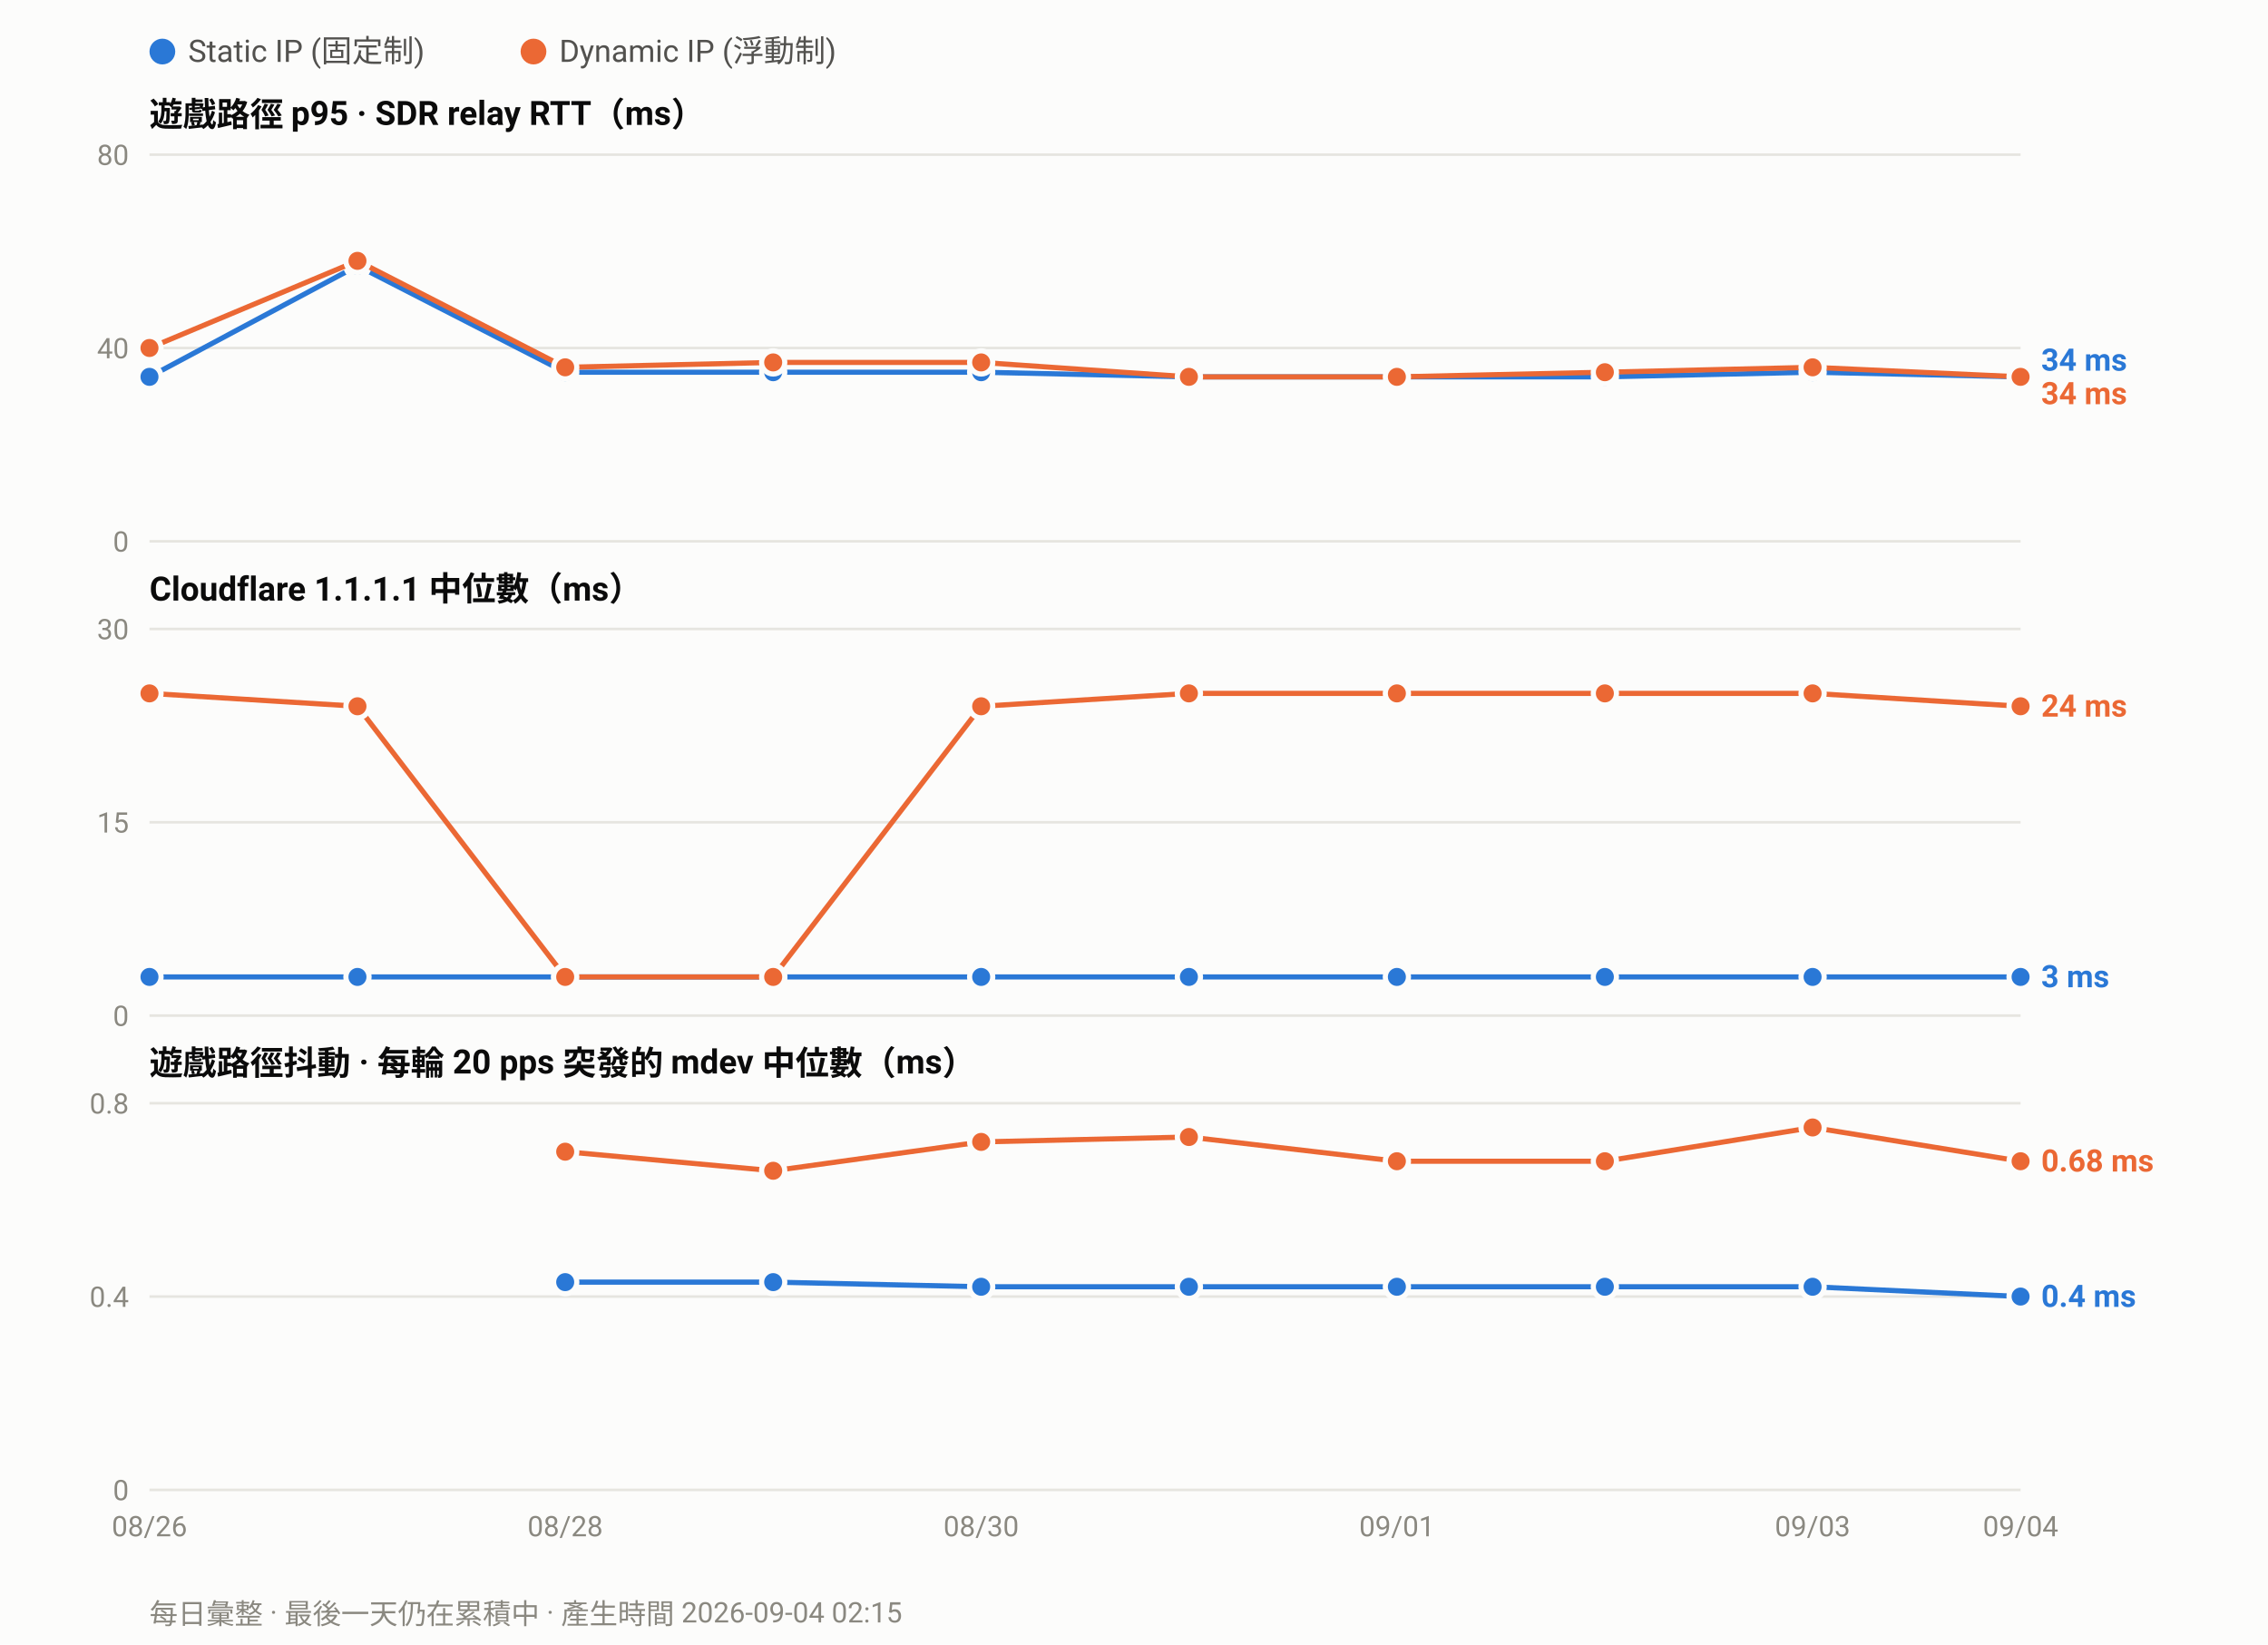
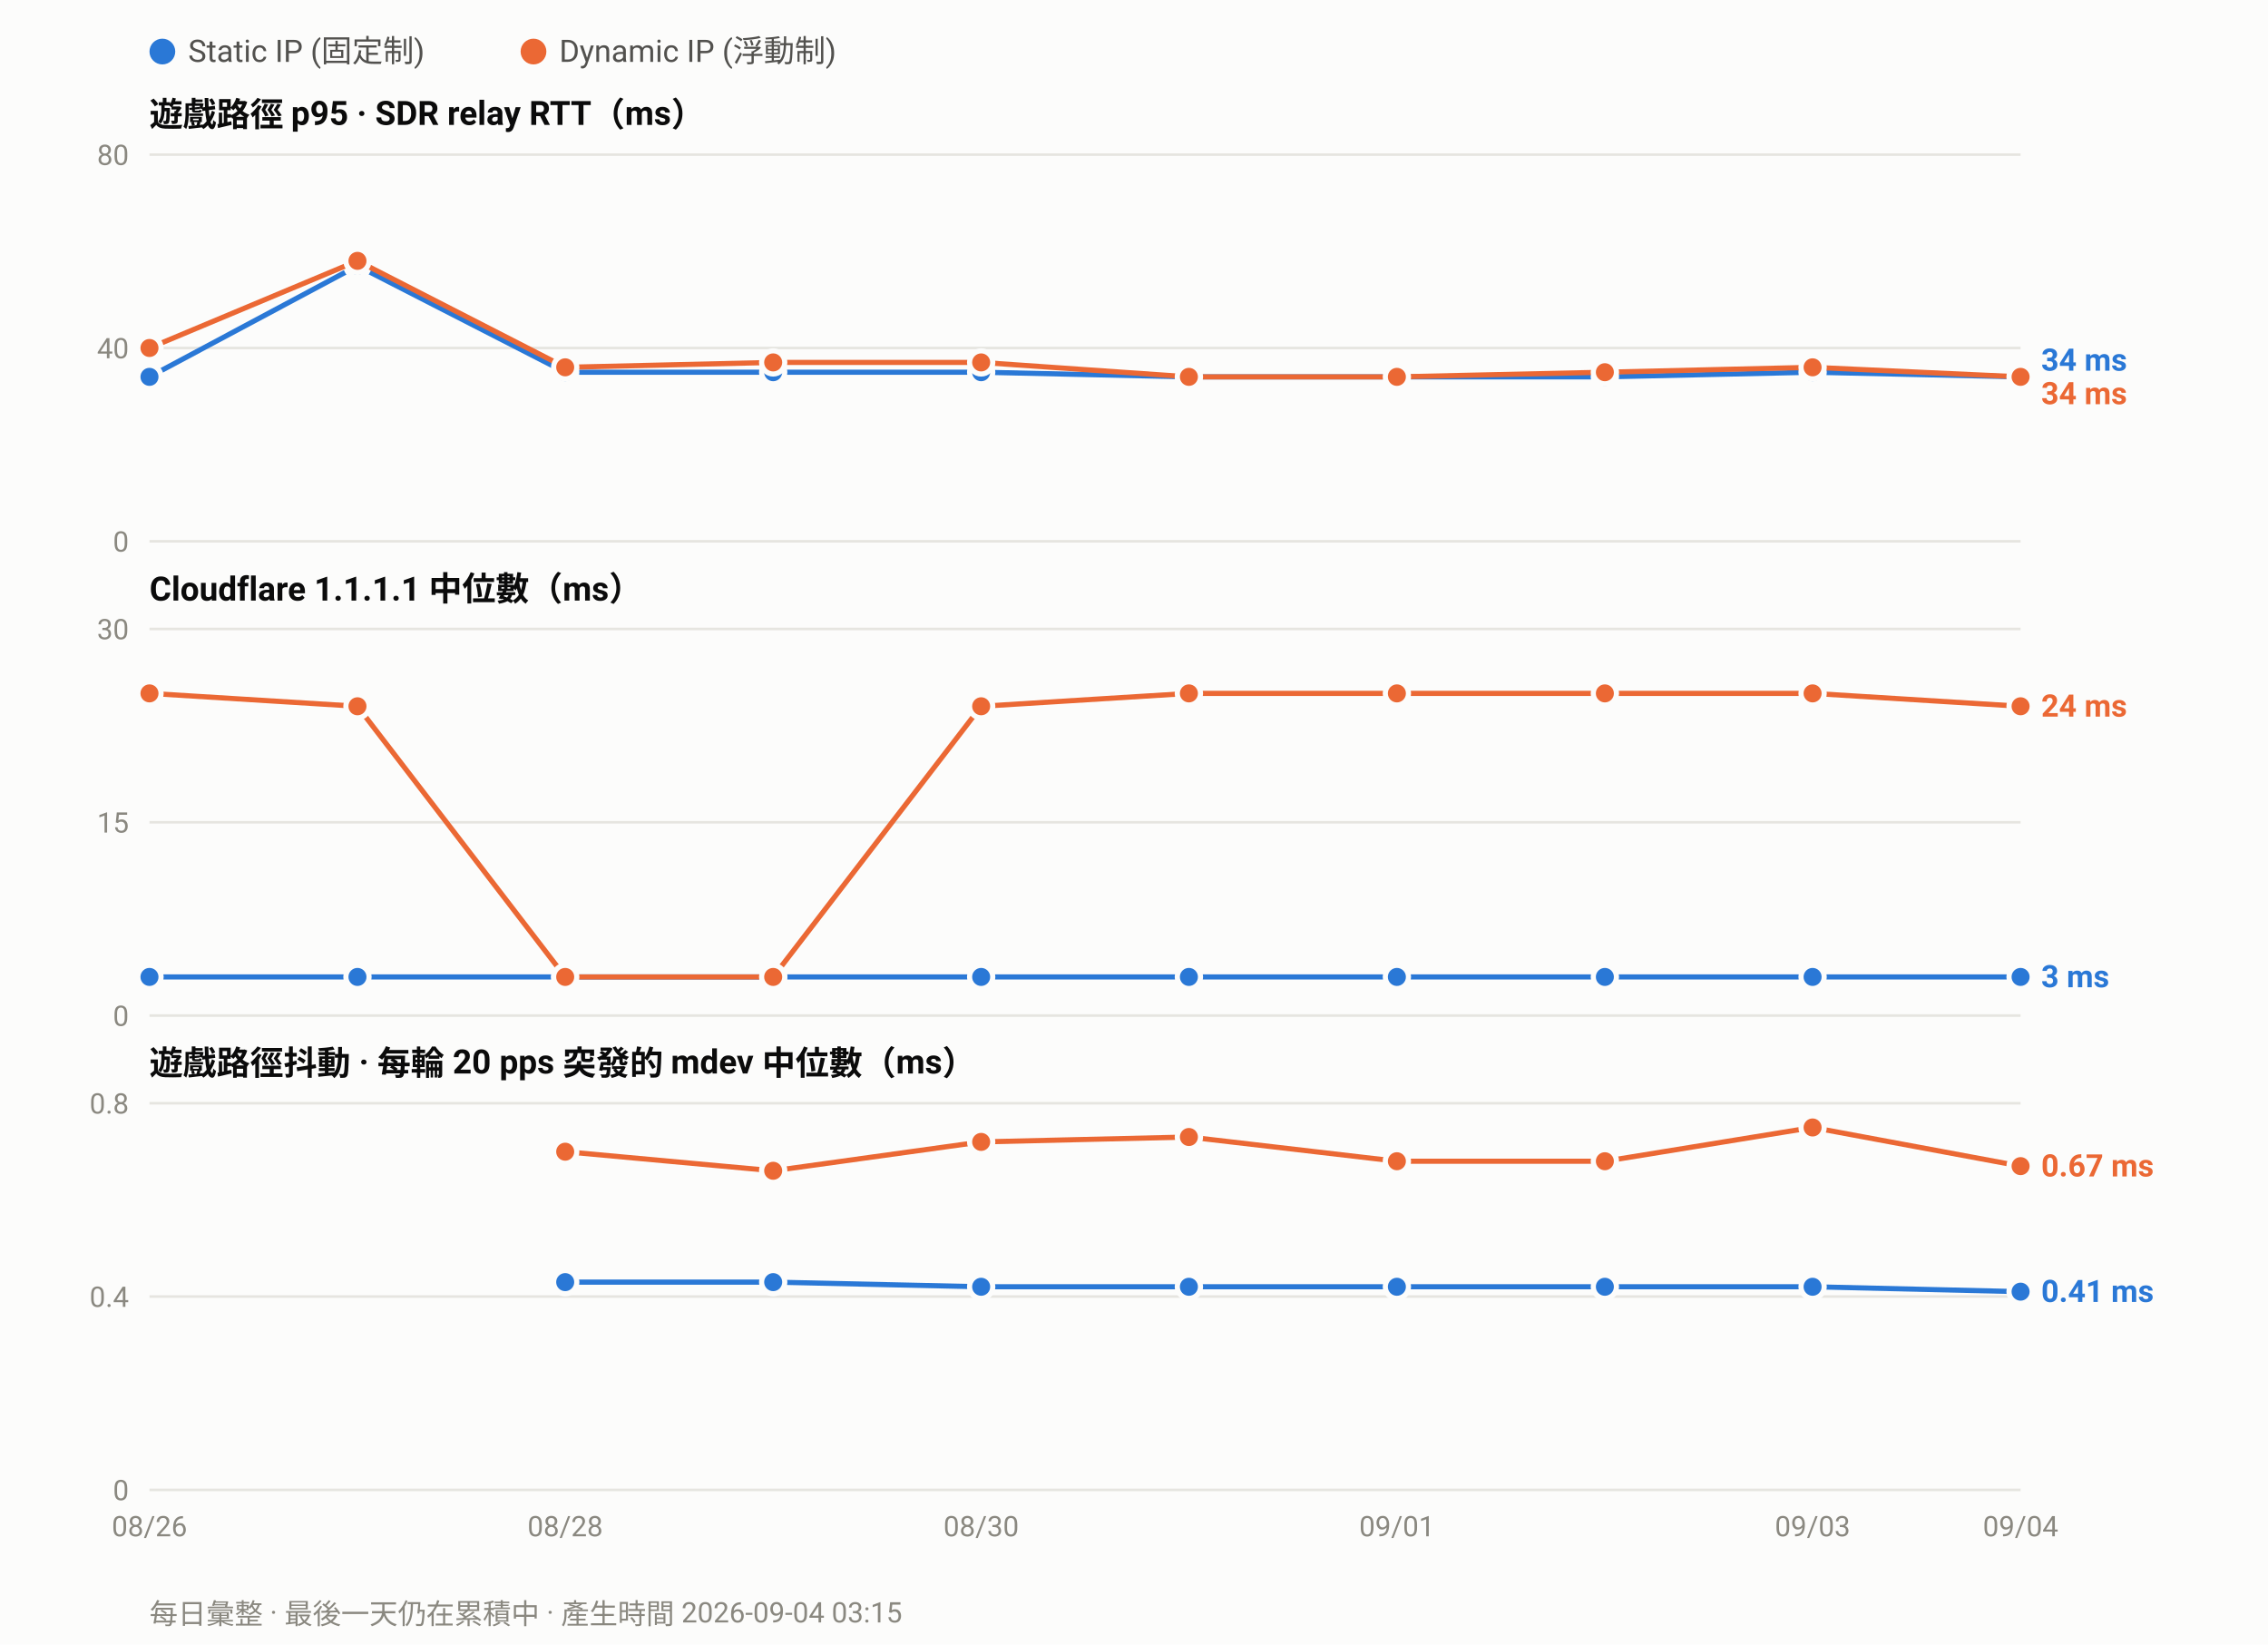
<svg xmlns="http://www.w3.org/2000/svg" width="880" height="638" viewBox="0 0 880 638" font-family="ui-sans-serif,-apple-system,Segoe UI,Roboto,Helvetica,Arial,sans-serif">
  <rect width="880" height="638" fill="#fcfcfb" />
  <circle cx="63.0" cy="20" r="5" fill="#2a78d6" />
  <text x="73.0" y="24" font-size="12" fill="#52514e">Static IP (固定制)</text>
  <circle cx="207.0" cy="20" r="5" fill="#eb6834" />
  <text x="217.0" y="24" font-size="12" fill="#52514e">Dynamic IP (浮動制)</text>
  <text x="58" y="49.0" font-size="13" font-weight="600" fill="#0b0b0b">遊戲路徑 p95 · SDR relay RTT（ms）</text>
  <line x1="58" y1="210.0" x2="784.0" y2="210.0" stroke="#e6e5e0" stroke-width="1" />
  <text x="50" y="214.0" font-size="11" text-anchor="end" fill="#8a8880">0</text>
  <line x1="58" y1="135.0" x2="784.0" y2="135.0" stroke="#e6e5e0" stroke-width="1" />
  <text x="50" y="139.0" font-size="11" text-anchor="end" fill="#8a8880">40</text>
  <line x1="58" y1="60.0" x2="784.0" y2="60.0" stroke="#e6e5e0" stroke-width="1" />
  <text x="50" y="64.0" font-size="11" text-anchor="end" fill="#8a8880">80</text>
  <polyline fill="none" stroke="#2a78d6" stroke-width="2" stroke-linejoin="round" points="58.0,146.2 138.7,103.1 219.3,144.4 300.0,144.4 380.7,144.4 461.3,146.2 542.0,146.2 622.7,146.2 703.3,144.4 784.0,146.2" />
  <circle cx="58.0" cy="146.2" r="4.5" fill="#2a78d6" stroke="#fcfcfb" stroke-width="2" />
  <circle cx="138.7" cy="103.1" r="4.5" fill="#2a78d6" stroke="#fcfcfb" stroke-width="2" />
  <circle cx="219.3" cy="144.4" r="4.5" fill="#2a78d6" stroke="#fcfcfb" stroke-width="2" />
  <circle cx="300.0" cy="144.4" r="4.5" fill="#2a78d6" stroke="#fcfcfb" stroke-width="2" />
  <circle cx="380.7" cy="144.4" r="4.5" fill="#2a78d6" stroke="#fcfcfb" stroke-width="2" />
  <circle cx="461.3" cy="146.2" r="4.5" fill="#2a78d6" stroke="#fcfcfb" stroke-width="2" />
  <circle cx="542.0" cy="146.2" r="4.5" fill="#2a78d6" stroke="#fcfcfb" stroke-width="2" />
  <circle cx="622.7" cy="146.2" r="4.5" fill="#2a78d6" stroke="#fcfcfb" stroke-width="2" />
  <circle cx="703.3" cy="144.4" r="4.5" fill="#2a78d6" stroke="#fcfcfb" stroke-width="2" />
  <circle cx="784.0" cy="146.2" r="4.5" fill="#2a78d6" stroke="#fcfcfb" stroke-width="2" />
  <polyline fill="none" stroke="#eb6834" stroke-width="2" stroke-linejoin="round" points="58.0,135.0 138.7,101.2 219.3,142.5 300.0,140.6 380.7,140.6 461.3,146.2 542.0,146.2 622.7,144.4 703.3,142.5 784.0,146.2" />
  <circle cx="58.0" cy="135.0" r="4.5" fill="#eb6834" stroke="#fcfcfb" stroke-width="2" />
  <circle cx="138.7" cy="101.2" r="4.5" fill="#eb6834" stroke="#fcfcfb" stroke-width="2" />
  <circle cx="219.3" cy="142.5" r="4.5" fill="#eb6834" stroke="#fcfcfb" stroke-width="2" />
  <circle cx="300.0" cy="140.6" r="4.5" fill="#eb6834" stroke="#fcfcfb" stroke-width="2" />
  <circle cx="380.7" cy="140.6" r="4.5" fill="#eb6834" stroke="#fcfcfb" stroke-width="2" />
  <circle cx="461.3" cy="146.2" r="4.5" fill="#eb6834" stroke="#fcfcfb" stroke-width="2" />
  <circle cx="542.0" cy="146.2" r="4.5" fill="#eb6834" stroke="#fcfcfb" stroke-width="2" />
  <circle cx="622.7" cy="144.4" r="4.5" fill="#eb6834" stroke="#fcfcfb" stroke-width="2" />
  <circle cx="703.3" cy="142.5" r="4.5" fill="#eb6834" stroke="#fcfcfb" stroke-width="2" />
  <circle cx="784.0" cy="146.2" r="4.5" fill="#eb6834" stroke="#fcfcfb" stroke-width="2" />
  <text x="792.0" y="143.8" font-size="12" font-weight="600" fill="#2a78d6">34 ms</text>
  <text x="792.0" y="156.8" font-size="12" font-weight="600" fill="#eb6834">34 ms</text>
  <text x="58" y="233.0" font-size="13" font-weight="600" fill="#0b0b0b">Cloudflare 1.1.1.1 中位數（ms）</text>
  <line x1="58" y1="394.0" x2="784.0" y2="394.0" stroke="#e6e5e0" stroke-width="1" />
  <text x="50" y="398.0" font-size="11" text-anchor="end" fill="#8a8880">0</text>
  <line x1="58" y1="319.0" x2="784.0" y2="319.0" stroke="#e6e5e0" stroke-width="1" />
  <text x="50" y="323.0" font-size="11" text-anchor="end" fill="#8a8880">15</text>
  <line x1="58" y1="244.0" x2="784.0" y2="244.0" stroke="#e6e5e0" stroke-width="1" />
  <text x="50" y="248.0" font-size="11" text-anchor="end" fill="#8a8880">30</text>
  <polyline fill="none" stroke="#2a78d6" stroke-width="2" stroke-linejoin="round" points="58.0,379.0 138.7,379.0 219.3,379.0 300.0,379.0 380.7,379.0 461.3,379.0 542.0,379.0 622.7,379.0 703.3,379.0 784.0,379.0" />
  <circle cx="58.0" cy="379.0" r="4.5" fill="#2a78d6" stroke="#fcfcfb" stroke-width="2" />
  <circle cx="138.7" cy="379.0" r="4.5" fill="#2a78d6" stroke="#fcfcfb" stroke-width="2" />
  <circle cx="219.3" cy="379.0" r="4.5" fill="#2a78d6" stroke="#fcfcfb" stroke-width="2" />
  <circle cx="300.0" cy="379.0" r="4.5" fill="#2a78d6" stroke="#fcfcfb" stroke-width="2" />
  <circle cx="380.7" cy="379.0" r="4.5" fill="#2a78d6" stroke="#fcfcfb" stroke-width="2" />
  <circle cx="461.3" cy="379.0" r="4.5" fill="#2a78d6" stroke="#fcfcfb" stroke-width="2" />
  <circle cx="542.0" cy="379.0" r="4.5" fill="#2a78d6" stroke="#fcfcfb" stroke-width="2" />
  <circle cx="622.7" cy="379.0" r="4.5" fill="#2a78d6" stroke="#fcfcfb" stroke-width="2" />
  <circle cx="703.3" cy="379.0" r="4.5" fill="#2a78d6" stroke="#fcfcfb" stroke-width="2" />
  <circle cx="784.0" cy="379.0" r="4.5" fill="#2a78d6" stroke="#fcfcfb" stroke-width="2" />
  <polyline fill="none" stroke="#eb6834" stroke-width="2" stroke-linejoin="round" points="58.0,269.0 138.7,274.0 219.3,379.0 300.0,379.0 380.7,274.0 461.3,269.0 542.0,269.0 622.7,269.0 703.3,269.0 784.0,274.0" />
  <circle cx="58.0" cy="269.0" r="4.5" fill="#eb6834" stroke="#fcfcfb" stroke-width="2" />
  <circle cx="138.7" cy="274.0" r="4.5" fill="#eb6834" stroke="#fcfcfb" stroke-width="2" />
  <circle cx="219.3" cy="379.0" r="4.5" fill="#eb6834" stroke="#fcfcfb" stroke-width="2" />
  <circle cx="300.0" cy="379.0" r="4.5" fill="#eb6834" stroke="#fcfcfb" stroke-width="2" />
  <circle cx="380.7" cy="274.0" r="4.5" fill="#eb6834" stroke="#fcfcfb" stroke-width="2" />
  <circle cx="461.3" cy="269.0" r="4.5" fill="#eb6834" stroke="#fcfcfb" stroke-width="2" />
  <circle cx="542.0" cy="269.0" r="4.5" fill="#eb6834" stroke="#fcfcfb" stroke-width="2" />
  <circle cx="622.7" cy="269.0" r="4.5" fill="#eb6834" stroke="#fcfcfb" stroke-width="2" />
  <circle cx="703.3" cy="269.0" r="4.5" fill="#eb6834" stroke="#fcfcfb" stroke-width="2" />
  <circle cx="784.0" cy="274.0" r="4.5" fill="#eb6834" stroke="#fcfcfb" stroke-width="2" />
  <text x="792.0" y="278.0" font-size="12" font-weight="600" fill="#eb6834">24 ms</text>
  <text x="792.0" y="383.0" font-size="12" font-weight="600" fill="#2a78d6">3 ms</text>
  <text x="58" y="417.0" font-size="13" font-weight="600" fill="#0b0b0b">遊戲路徑抖動 · 每輪 20 pps 突發的 mdev 中位數（ms）</text>
  <line x1="58" y1="578.0" x2="784.0" y2="578.0" stroke="#e6e5e0" stroke-width="1" />
  <text x="50" y="582.0" font-size="11" text-anchor="end" fill="#8a8880">0</text>
  <line x1="58" y1="503.0" x2="784.0" y2="503.0" stroke="#e6e5e0" stroke-width="1" />
  <text x="50" y="507.0" font-size="11" text-anchor="end" fill="#8a8880">0.4</text>
  <line x1="58" y1="428.0" x2="784.0" y2="428.0" stroke="#e6e5e0" stroke-width="1" />
  <text x="50" y="432.0" font-size="11" text-anchor="end" fill="#8a8880">0.8</text>
-   <polyline fill="none" stroke="#2a78d6" stroke-width="2" stroke-linejoin="round" points="219.3,497.4 300.0,497.4 380.7,499.2 461.3,499.2 542.0,499.2 622.7,499.2 703.3,499.2 784.0,503.0" />
+   <polyline fill="none" stroke="#2a78d6" stroke-width="2" stroke-linejoin="round" points="219.3,497.4 300.0,497.4 380.7,499.2 461.3,499.2 542.0,499.2 622.7,499.2 703.3,499.2 784.0,501.1" />
  <circle cx="219.3" cy="497.4" r="4.5" fill="#2a78d6" stroke="#fcfcfb" stroke-width="2" />
  <circle cx="300.0" cy="497.4" r="4.5" fill="#2a78d6" stroke="#fcfcfb" stroke-width="2" />
  <circle cx="380.7" cy="499.2" r="4.5" fill="#2a78d6" stroke="#fcfcfb" stroke-width="2" />
  <circle cx="461.3" cy="499.2" r="4.5" fill="#2a78d6" stroke="#fcfcfb" stroke-width="2" />
  <circle cx="542.0" cy="499.2" r="4.5" fill="#2a78d6" stroke="#fcfcfb" stroke-width="2" />
  <circle cx="622.7" cy="499.2" r="4.5" fill="#2a78d6" stroke="#fcfcfb" stroke-width="2" />
  <circle cx="703.3" cy="499.2" r="4.5" fill="#2a78d6" stroke="#fcfcfb" stroke-width="2" />
-   <circle cx="784.0" cy="503.0" r="4.5" fill="#2a78d6" stroke="#fcfcfb" stroke-width="2" />
-   <polyline fill="none" stroke="#eb6834" stroke-width="2" stroke-linejoin="round" points="219.3,446.8 300.0,454.2 380.7,443.0 461.3,441.1 542.0,450.5 622.7,450.5 703.3,437.4 784.0,450.5" />
+   <circle cx="784.0" cy="501.1" r="4.5" fill="#2a78d6" stroke="#fcfcfb" stroke-width="2" />
+   <polyline fill="none" stroke="#eb6834" stroke-width="2" stroke-linejoin="round" points="219.3,446.8 300.0,454.2 380.7,443.0 461.3,441.1 542.0,450.5 622.7,450.5 703.3,437.4 784.0,452.4" />
  <circle cx="219.3" cy="446.8" r="4.5" fill="#eb6834" stroke="#fcfcfb" stroke-width="2" />
  <circle cx="300.0" cy="454.2" r="4.5" fill="#eb6834" stroke="#fcfcfb" stroke-width="2" />
  <circle cx="380.7" cy="443.0" r="4.5" fill="#eb6834" stroke="#fcfcfb" stroke-width="2" />
  <circle cx="461.3" cy="441.1" r="4.5" fill="#eb6834" stroke="#fcfcfb" stroke-width="2" />
  <circle cx="542.0" cy="450.5" r="4.5" fill="#eb6834" stroke="#fcfcfb" stroke-width="2" />
  <circle cx="622.7" cy="450.5" r="4.5" fill="#eb6834" stroke="#fcfcfb" stroke-width="2" />
  <circle cx="703.3" cy="437.4" r="4.5" fill="#eb6834" stroke="#fcfcfb" stroke-width="2" />
-   <circle cx="784.0" cy="450.5" r="4.5" fill="#eb6834" stroke="#fcfcfb" stroke-width="2" />
-   <text x="792.0" y="454.5" font-size="12" font-weight="600" fill="#eb6834">0.68 ms</text>
-   <text x="792.0" y="507.0" font-size="12" font-weight="600" fill="#2a78d6">0.4 ms</text>
+   <circle cx="784.0" cy="452.4" r="4.5" fill="#eb6834" stroke="#fcfcfb" stroke-width="2" />
+   <text x="792.0" y="456.4" font-size="12" font-weight="600" fill="#eb6834">0.67 ms</text>
+   <text x="792.0" y="505.1" font-size="12" font-weight="600" fill="#2a78d6">0.41 ms</text>
  <text x="58.0" y="596.0" font-size="11" text-anchor="middle" fill="#8a8880">08/26</text>
  <text x="219.3" y="596.0" font-size="11" text-anchor="middle" fill="#8a8880">08/28</text>
  <text x="380.7" y="596.0" font-size="11" text-anchor="middle" fill="#8a8880">08/30</text>
  <text x="542.0" y="596.0" font-size="11" text-anchor="middle" fill="#8a8880">09/01</text>
  <text x="703.3" y="596.0" font-size="11" text-anchor="middle" fill="#8a8880">09/03</text>
  <text x="784.0" y="596.0" font-size="11" text-anchor="middle" fill="#8a8880">09/04</text>
-   <text x="58" y="630" font-size="11" fill="#8a8880">每日彙整 · 最後一天仍在累積中 · 產生時間 2026-09-04 02:15</text>
+   <text x="58" y="630" font-size="11" fill="#8a8880">每日彙整 · 最後一天仍在累積中 · 產生時間 2026-09-04 03:15</text>
</svg>
